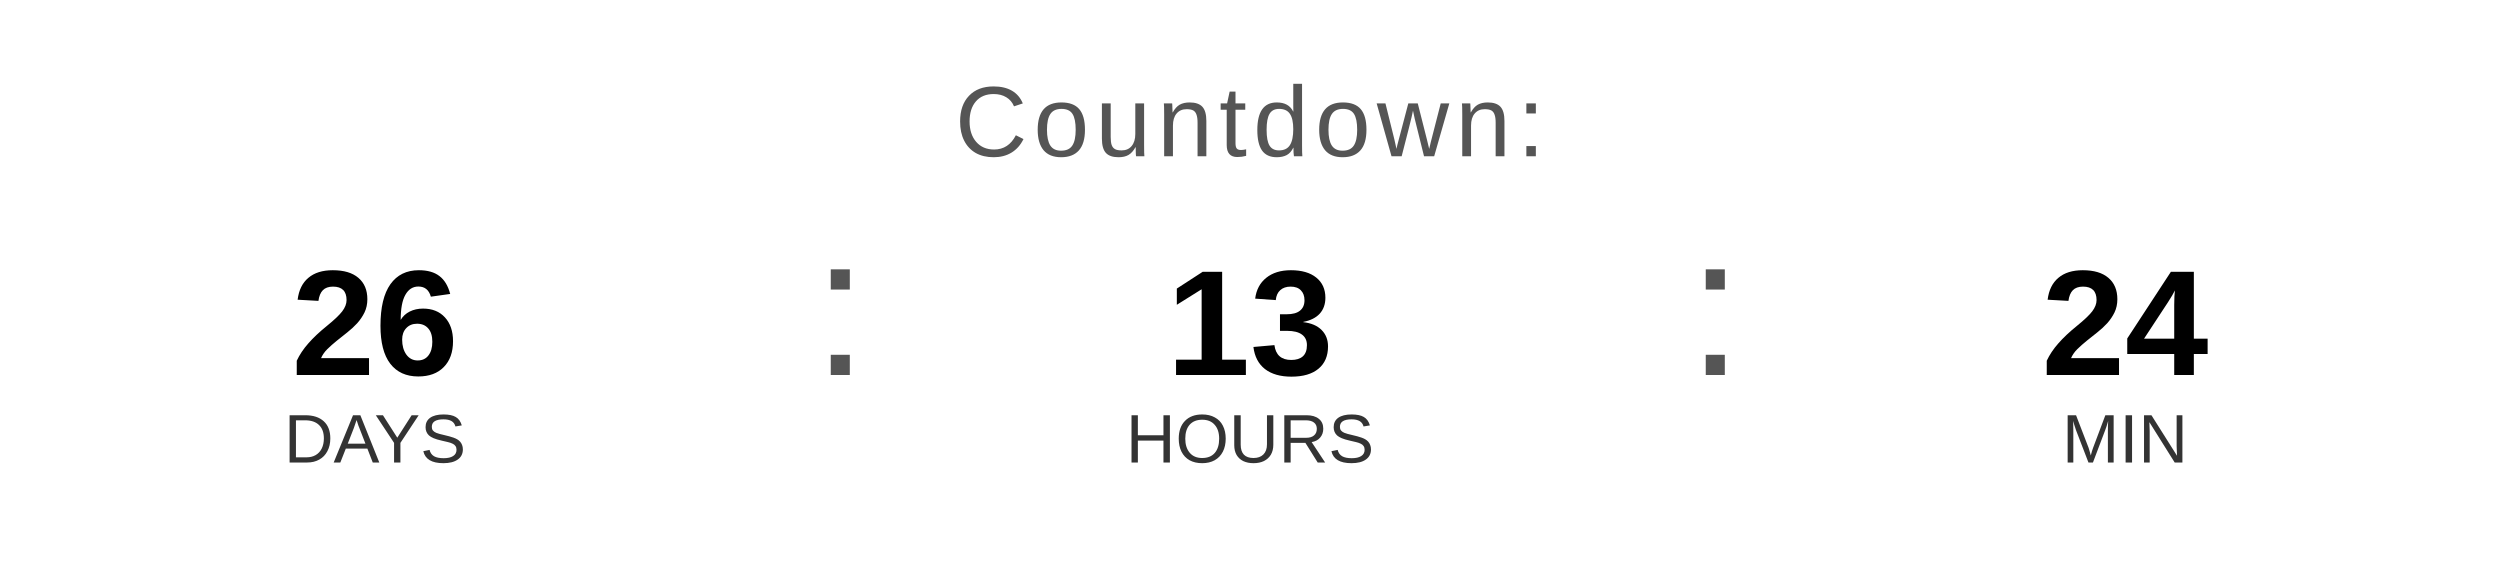
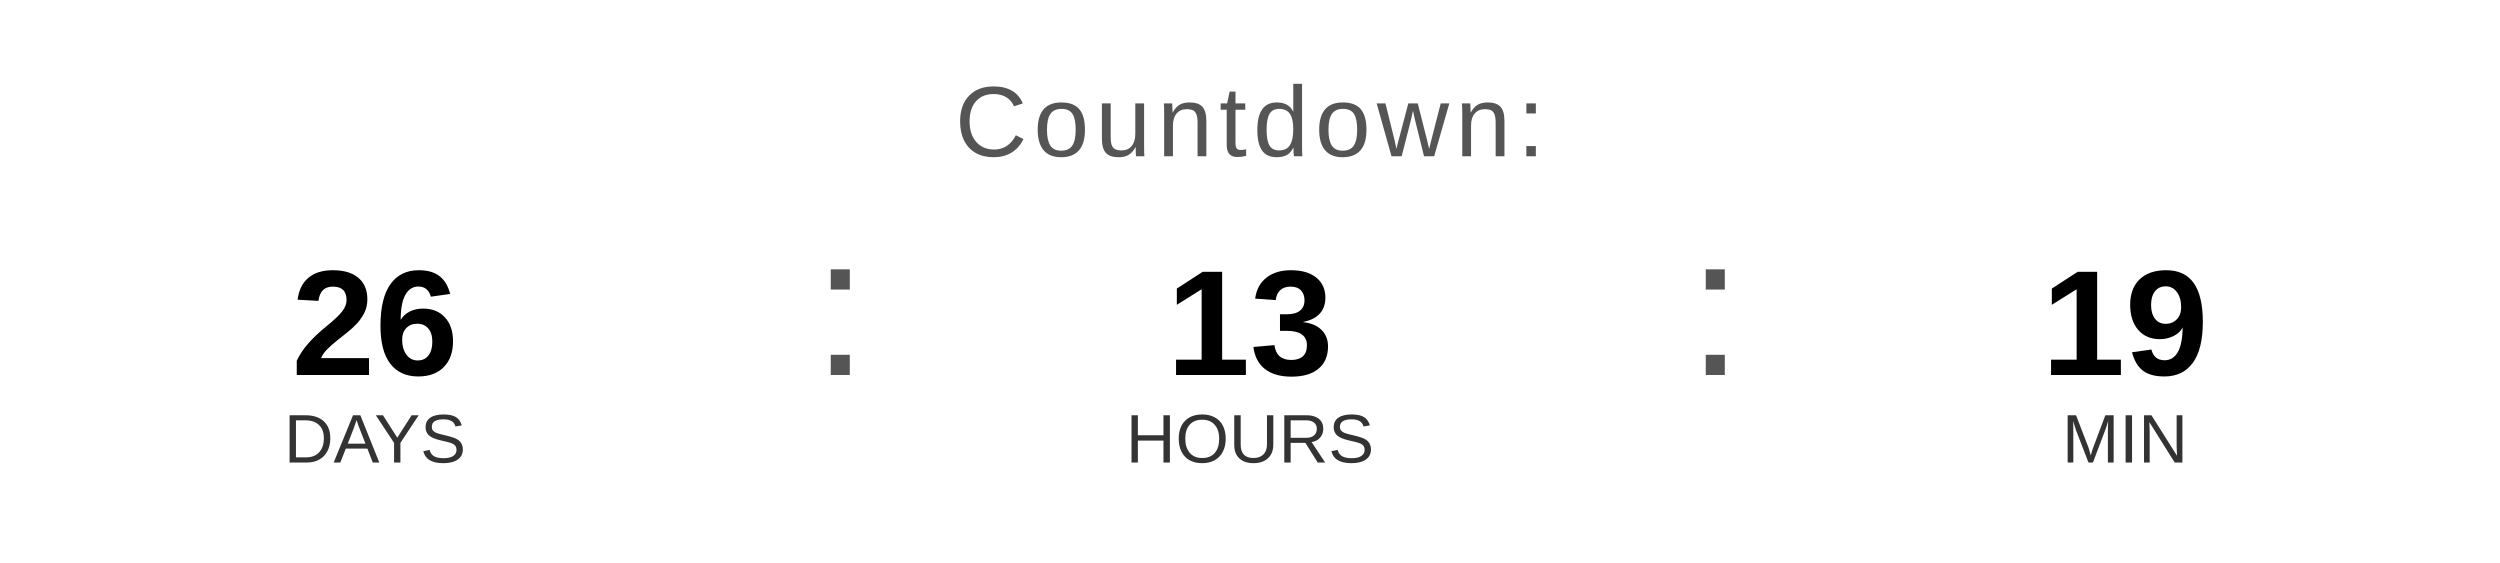
<svg xmlns="http://www.w3.org/2000/svg" width="400" height="90" viewBox="0 0 400 90">
  <text x="200" y="25" font-family="Arial, Helvetica, sans-serif" font-size="16" fill="#555555" text-anchor="middle" letter-spacing="1">
    Countdown:
  </text>
  <text x="60" y="60" font-family="Arial, Helvetica, sans-serif" font-size="24" font-weight="bold" fill="#000000" text-anchor="middle">26</text>
  <text x="60" y="74" font-family="Arial, Helvetica, sans-serif" font-size="11" fill="#333333" text-anchor="middle">DAYS</text>
  <text x="130" y="60" font-family="Arial, sans-serif" font-size="32" fill="#555555">:</text>
  <text x="200" y="60" font-family="Arial, Helvetica, sans-serif" font-size="24" font-weight="bold" fill="#000000" text-anchor="middle">13</text>
  <text x="200" y="74" font-family="Arial, Helvetica, sans-serif" font-size="11" fill="#333333" text-anchor="middle">HOURS</text>
  <text x="270" y="60" font-family="Arial, sans-serif" font-size="32" fill="#555555">:</text>
-   <text x="340" y="60" font-family="Arial, Helvetica, sans-serif" font-size="24" font-weight="bold" fill="#000000" text-anchor="middle">24</text>
+   <text x="340" y="60" font-family="Arial, Helvetica, sans-serif" font-size="24" font-weight="bold" fill="#000000" text-anchor="middle">19</text>
  <text x="340" y="74" font-family="Arial, Helvetica, sans-serif" font-size="11" fill="#333333" text-anchor="middle">MIN</text>
</svg>
